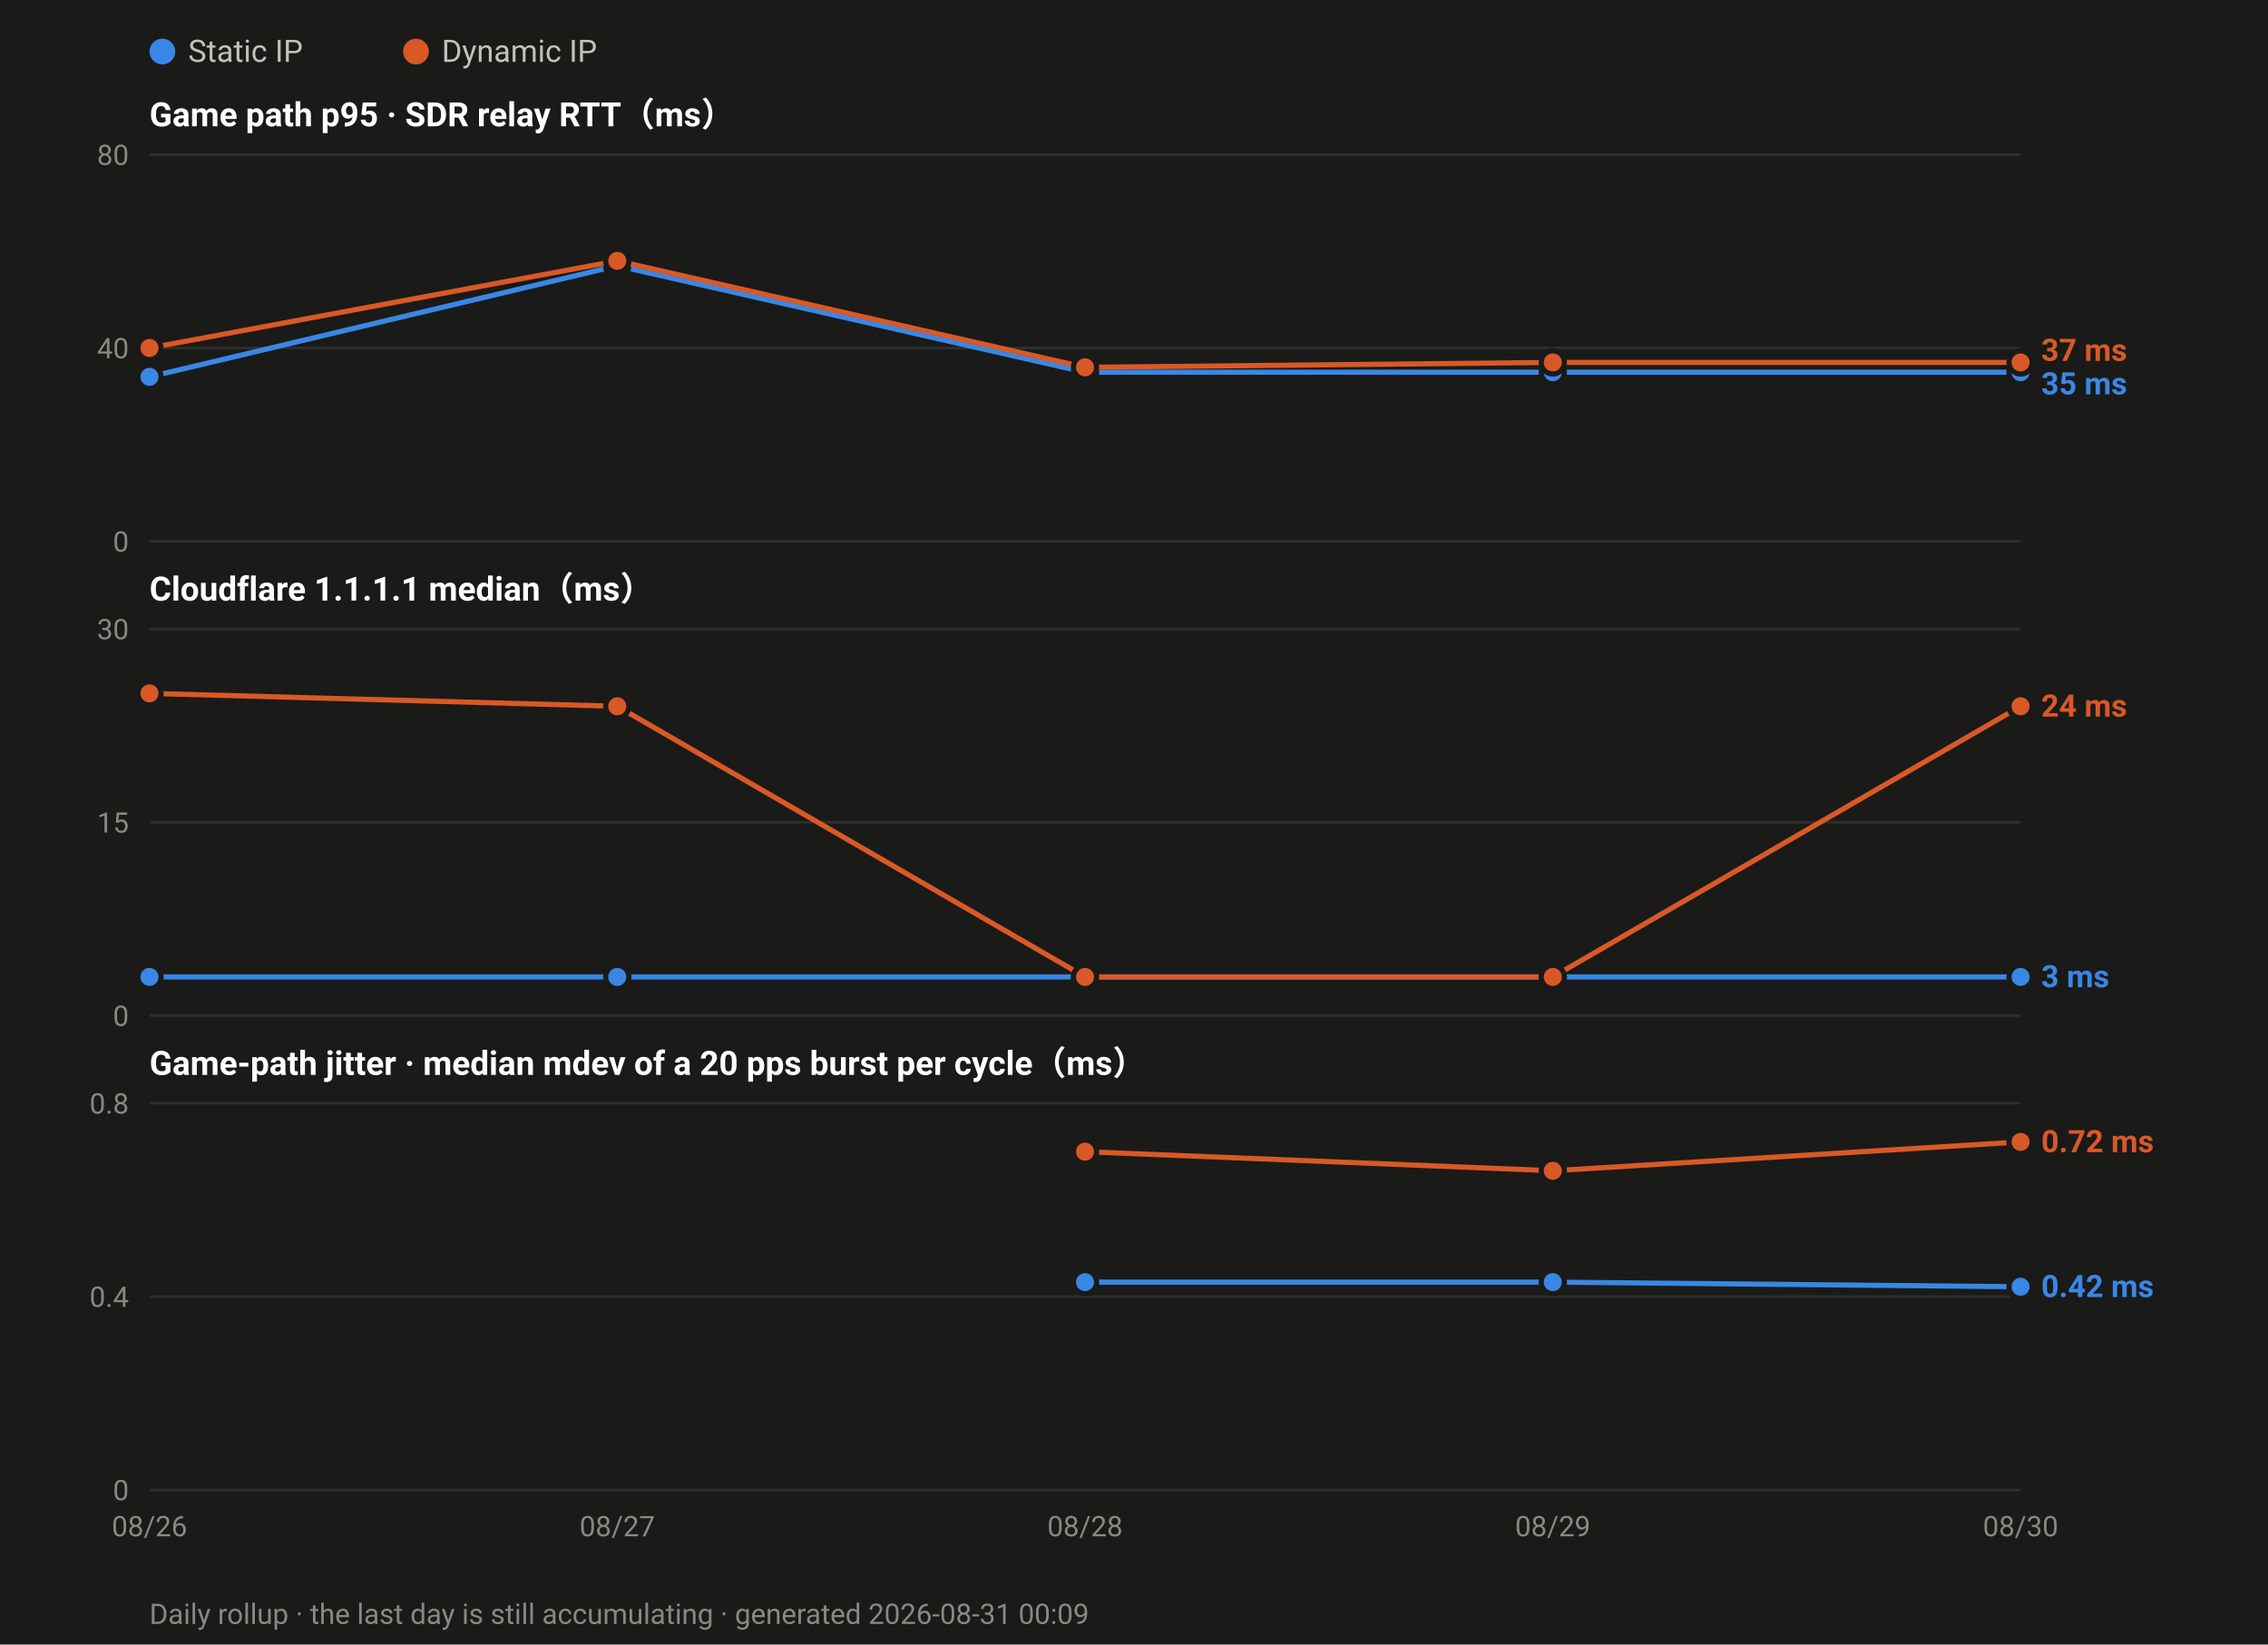
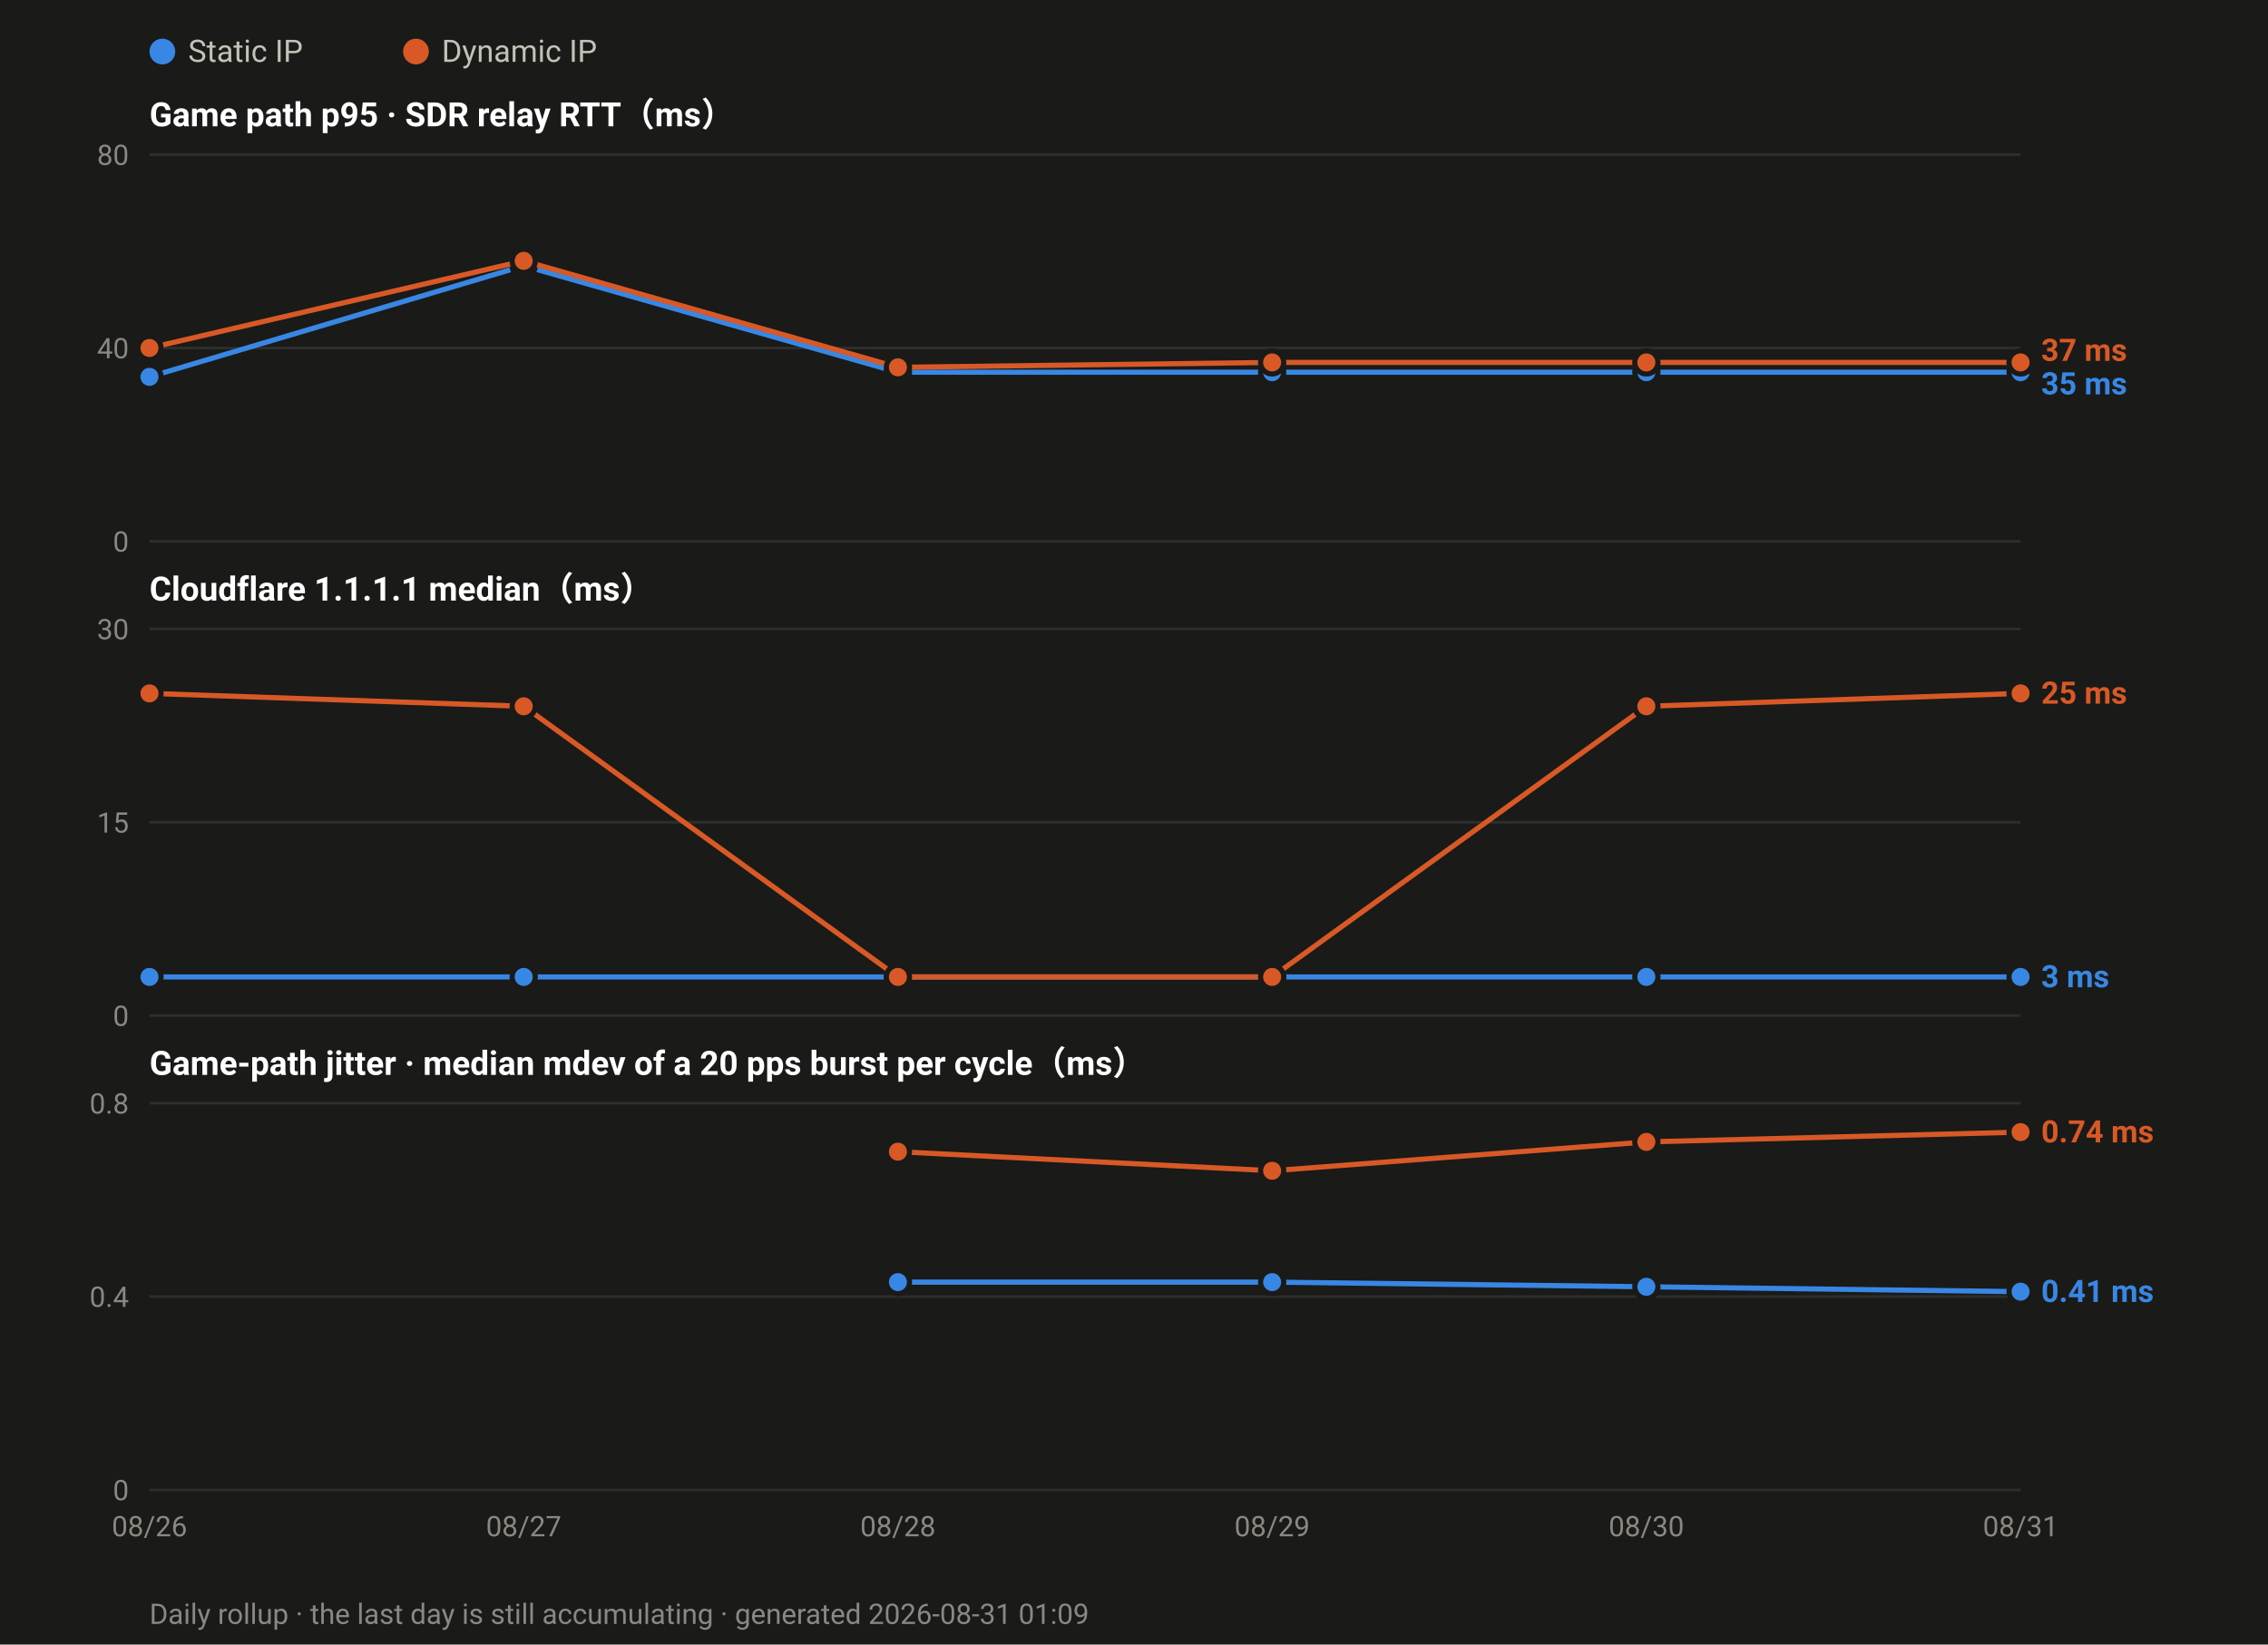
<svg xmlns="http://www.w3.org/2000/svg" width="880" height="638" viewBox="0 0 880 638" font-family="ui-sans-serif,-apple-system,Segoe UI,Roboto,Helvetica,Arial,sans-serif">
  <rect width="880" height="638" fill="#1a1a19" />
  <circle cx="63.0" cy="20" r="5" fill="#3987e5" />
  <text x="73.0" y="24" font-size="12" fill="#c3c2b7">Static IP</text>
  <circle cx="161.4" cy="20" r="5" fill="#d95926" />
  <text x="171.4" y="24" font-size="12" fill="#c3c2b7">Dynamic IP</text>
  <text x="58" y="49.0" font-size="13" font-weight="600" fill="#ffffff">Game path p95 · SDR relay RTT（ms）</text>
  <line x1="58" y1="210.0" x2="784.0" y2="210.0" stroke="#2e2e2c" stroke-width="1" />
  <text x="50" y="214.0" font-size="11" text-anchor="end" fill="#8a8880">0</text>
  <line x1="58" y1="135.0" x2="784.0" y2="135.0" stroke="#2e2e2c" stroke-width="1" />
  <text x="50" y="139.0" font-size="11" text-anchor="end" fill="#8a8880">40</text>
  <line x1="58" y1="60.0" x2="784.0" y2="60.0" stroke="#2e2e2c" stroke-width="1" />
  <text x="50" y="64.0" font-size="11" text-anchor="end" fill="#8a8880">80</text>
-   <polyline fill="none" stroke="#3987e5" stroke-width="2" stroke-linejoin="round" points="58.0,146.2 239.5,103.1 421.0,144.4 602.5,144.4 784.0,144.4" />
+   <polyline fill="none" stroke="#3987e5" stroke-width="2" stroke-linejoin="round" points="58.0,146.2 203.2,103.1 348.4,144.4 493.6,144.4 638.8,144.4 784.0,144.4" />
  <circle cx="58.0" cy="146.2" r="4.5" fill="#3987e5" stroke="#1a1a19" stroke-width="2" />
-   <circle cx="239.5" cy="103.1" r="4.5" fill="#3987e5" stroke="#1a1a19" stroke-width="2" />
-   <circle cx="421.0" cy="144.4" r="4.5" fill="#3987e5" stroke="#1a1a19" stroke-width="2" />
-   <circle cx="602.5" cy="144.4" r="4.5" fill="#3987e5" stroke="#1a1a19" stroke-width="2" />
+   <circle cx="203.2" cy="103.1" r="4.5" fill="#3987e5" stroke="#1a1a19" stroke-width="2" />
+   <circle cx="348.4" cy="144.4" r="4.5" fill="#3987e5" stroke="#1a1a19" stroke-width="2" />
+   <circle cx="493.6" cy="144.4" r="4.5" fill="#3987e5" stroke="#1a1a19" stroke-width="2" />
+   <circle cx="638.8" cy="144.4" r="4.5" fill="#3987e5" stroke="#1a1a19" stroke-width="2" />
  <circle cx="784.0" cy="144.4" r="4.5" fill="#3987e5" stroke="#1a1a19" stroke-width="2" />
-   <polyline fill="none" stroke="#d95926" stroke-width="2" stroke-linejoin="round" points="58.0,135.0 239.5,101.2 421.0,142.5 602.5,140.6 784.0,140.6" />
+   <polyline fill="none" stroke="#d95926" stroke-width="2" stroke-linejoin="round" points="58.0,135.0 203.2,101.2 348.4,142.5 493.6,140.6 638.8,140.6 784.0,140.6" />
  <circle cx="58.0" cy="135.0" r="4.5" fill="#d95926" stroke="#1a1a19" stroke-width="2" />
-   <circle cx="239.5" cy="101.2" r="4.5" fill="#d95926" stroke="#1a1a19" stroke-width="2" />
-   <circle cx="421.0" cy="142.5" r="4.5" fill="#d95926" stroke="#1a1a19" stroke-width="2" />
-   <circle cx="602.5" cy="140.6" r="4.5" fill="#d95926" stroke="#1a1a19" stroke-width="2" />
+   <circle cx="203.2" cy="101.2" r="4.5" fill="#d95926" stroke="#1a1a19" stroke-width="2" />
+   <circle cx="348.4" cy="142.5" r="4.5" fill="#d95926" stroke="#1a1a19" stroke-width="2" />
+   <circle cx="493.6" cy="140.6" r="4.5" fill="#d95926" stroke="#1a1a19" stroke-width="2" />
+   <circle cx="638.8" cy="140.6" r="4.5" fill="#d95926" stroke="#1a1a19" stroke-width="2" />
  <circle cx="784.0" cy="140.6" r="4.5" fill="#d95926" stroke="#1a1a19" stroke-width="2" />
  <text x="792.0" y="140.0" font-size="12" font-weight="600" fill="#d95926">37 ms</text>
  <text x="792.0" y="153.0" font-size="12" font-weight="600" fill="#3987e5">35 ms</text>
  <text x="58" y="233.0" font-size="13" font-weight="600" fill="#ffffff">Cloudflare 1.1.1.1 median（ms）</text>
  <line x1="58" y1="394.0" x2="784.0" y2="394.0" stroke="#2e2e2c" stroke-width="1" />
  <text x="50" y="398.0" font-size="11" text-anchor="end" fill="#8a8880">0</text>
  <line x1="58" y1="319.0" x2="784.0" y2="319.0" stroke="#2e2e2c" stroke-width="1" />
  <text x="50" y="323.0" font-size="11" text-anchor="end" fill="#8a8880">15</text>
  <line x1="58" y1="244.0" x2="784.0" y2="244.0" stroke="#2e2e2c" stroke-width="1" />
  <text x="50" y="248.0" font-size="11" text-anchor="end" fill="#8a8880">30</text>
-   <polyline fill="none" stroke="#3987e5" stroke-width="2" stroke-linejoin="round" points="58.0,379.0 239.5,379.0 421.0,379.0 602.5,379.0 784.0,379.0" />
+   <polyline fill="none" stroke="#3987e5" stroke-width="2" stroke-linejoin="round" points="58.0,379.0 203.2,379.0 348.4,379.0 493.6,379.0 638.8,379.0 784.0,379.0" />
  <circle cx="58.0" cy="379.0" r="4.5" fill="#3987e5" stroke="#1a1a19" stroke-width="2" />
-   <circle cx="239.5" cy="379.0" r="4.5" fill="#3987e5" stroke="#1a1a19" stroke-width="2" />
-   <circle cx="421.0" cy="379.0" r="4.5" fill="#3987e5" stroke="#1a1a19" stroke-width="2" />
-   <circle cx="602.5" cy="379.0" r="4.5" fill="#3987e5" stroke="#1a1a19" stroke-width="2" />
+   <circle cx="203.2" cy="379.0" r="4.5" fill="#3987e5" stroke="#1a1a19" stroke-width="2" />
+   <circle cx="348.4" cy="379.0" r="4.5" fill="#3987e5" stroke="#1a1a19" stroke-width="2" />
+   <circle cx="493.6" cy="379.0" r="4.5" fill="#3987e5" stroke="#1a1a19" stroke-width="2" />
+   <circle cx="638.8" cy="379.0" r="4.5" fill="#3987e5" stroke="#1a1a19" stroke-width="2" />
  <circle cx="784.0" cy="379.0" r="4.5" fill="#3987e5" stroke="#1a1a19" stroke-width="2" />
-   <polyline fill="none" stroke="#d95926" stroke-width="2" stroke-linejoin="round" points="58.0,269.0 239.5,274.0 421.0,379.0 602.5,379.0 784.0,274.0" />
+   <polyline fill="none" stroke="#d95926" stroke-width="2" stroke-linejoin="round" points="58.0,269.0 203.2,274.0 348.4,379.0 493.6,379.0 638.8,274.0 784.0,269.0" />
  <circle cx="58.0" cy="269.0" r="4.5" fill="#d95926" stroke="#1a1a19" stroke-width="2" />
-   <circle cx="239.5" cy="274.0" r="4.5" fill="#d95926" stroke="#1a1a19" stroke-width="2" />
-   <circle cx="421.0" cy="379.0" r="4.5" fill="#d95926" stroke="#1a1a19" stroke-width="2" />
-   <circle cx="602.5" cy="379.0" r="4.5" fill="#d95926" stroke="#1a1a19" stroke-width="2" />
-   <circle cx="784.0" cy="274.0" r="4.5" fill="#d95926" stroke="#1a1a19" stroke-width="2" />
-   <text x="792.0" y="278.0" font-size="12" font-weight="600" fill="#d95926">24 ms</text>
+   <circle cx="203.2" cy="274.0" r="4.5" fill="#d95926" stroke="#1a1a19" stroke-width="2" />
+   <circle cx="348.4" cy="379.0" r="4.5" fill="#d95926" stroke="#1a1a19" stroke-width="2" />
+   <circle cx="493.6" cy="379.0" r="4.5" fill="#d95926" stroke="#1a1a19" stroke-width="2" />
+   <circle cx="638.8" cy="274.0" r="4.5" fill="#d95926" stroke="#1a1a19" stroke-width="2" />
+   <circle cx="784.0" cy="269.0" r="4.5" fill="#d95926" stroke="#1a1a19" stroke-width="2" />
+   <text x="792.0" y="273.0" font-size="12" font-weight="600" fill="#d95926">25 ms</text>
  <text x="792.0" y="383.0" font-size="12" font-weight="600" fill="#3987e5">3 ms</text>
  <text x="58" y="417.0" font-size="13" font-weight="600" fill="#ffffff">Game-path jitter · median mdev of a 20 pps burst per cycle（ms）</text>
  <line x1="58" y1="578.0" x2="784.0" y2="578.0" stroke="#2e2e2c" stroke-width="1" />
  <text x="50" y="582.0" font-size="11" text-anchor="end" fill="#8a8880">0</text>
  <line x1="58" y1="503.0" x2="784.0" y2="503.0" stroke="#2e2e2c" stroke-width="1" />
  <text x="50" y="507.0" font-size="11" text-anchor="end" fill="#8a8880">0.4</text>
  <line x1="58" y1="428.0" x2="784.0" y2="428.0" stroke="#2e2e2c" stroke-width="1" />
  <text x="50" y="432.0" font-size="11" text-anchor="end" fill="#8a8880">0.8</text>
-   <polyline fill="none" stroke="#3987e5" stroke-width="2" stroke-linejoin="round" points="421.0,497.4 602.5,497.4 784.0,499.2" />
-   <circle cx="421.0" cy="497.4" r="4.5" fill="#3987e5" stroke="#1a1a19" stroke-width="2" />
-   <circle cx="602.5" cy="497.4" r="4.5" fill="#3987e5" stroke="#1a1a19" stroke-width="2" />
-   <circle cx="784.0" cy="499.2" r="4.5" fill="#3987e5" stroke="#1a1a19" stroke-width="2" />
-   <polyline fill="none" stroke="#d95926" stroke-width="2" stroke-linejoin="round" points="421.0,446.8 602.5,454.2 784.0,443.0" />
-   <circle cx="421.0" cy="446.8" r="4.5" fill="#d95926" stroke="#1a1a19" stroke-width="2" />
-   <circle cx="602.5" cy="454.2" r="4.5" fill="#d95926" stroke="#1a1a19" stroke-width="2" />
-   <circle cx="784.0" cy="443.0" r="4.5" fill="#d95926" stroke="#1a1a19" stroke-width="2" />
-   <text x="792.0" y="447.0" font-size="12" font-weight="600" fill="#d95926">0.72 ms</text>
-   <text x="792.0" y="503.2" font-size="12" font-weight="600" fill="#3987e5">0.42 ms</text>
+   <polyline fill="none" stroke="#3987e5" stroke-width="2" stroke-linejoin="round" points="348.4,497.4 493.6,497.4 638.8,499.2 784.0,501.1" />
+   <circle cx="348.4" cy="497.4" r="4.5" fill="#3987e5" stroke="#1a1a19" stroke-width="2" />
+   <circle cx="493.6" cy="497.4" r="4.5" fill="#3987e5" stroke="#1a1a19" stroke-width="2" />
+   <circle cx="638.8" cy="499.2" r="4.5" fill="#3987e5" stroke="#1a1a19" stroke-width="2" />
+   <circle cx="784.0" cy="501.1" r="4.5" fill="#3987e5" stroke="#1a1a19" stroke-width="2" />
+   <polyline fill="none" stroke="#d95926" stroke-width="2" stroke-linejoin="round" points="348.4,446.8 493.6,454.2 638.8,443.0 784.0,439.2" />
+   <circle cx="348.4" cy="446.8" r="4.5" fill="#d95926" stroke="#1a1a19" stroke-width="2" />
+   <circle cx="493.6" cy="454.2" r="4.5" fill="#d95926" stroke="#1a1a19" stroke-width="2" />
+   <circle cx="638.8" cy="443.0" r="4.5" fill="#d95926" stroke="#1a1a19" stroke-width="2" />
+   <circle cx="784.0" cy="439.2" r="4.5" fill="#d95926" stroke="#1a1a19" stroke-width="2" />
+   <text x="792.0" y="443.2" font-size="12" font-weight="600" fill="#d95926">0.74 ms</text>
+   <text x="792.0" y="505.1" font-size="12" font-weight="600" fill="#3987e5">0.41 ms</text>
  <text x="58.0" y="596.0" font-size="11" text-anchor="middle" fill="#8a8880">08/26</text>
-   <text x="239.5" y="596.0" font-size="11" text-anchor="middle" fill="#8a8880">08/27</text>
-   <text x="421.0" y="596.0" font-size="11" text-anchor="middle" fill="#8a8880">08/28</text>
-   <text x="602.5" y="596.0" font-size="11" text-anchor="middle" fill="#8a8880">08/29</text>
-   <text x="784.0" y="596.0" font-size="11" text-anchor="middle" fill="#8a8880">08/30</text>
-   <text x="58" y="630" font-size="11" fill="#8a8880">Daily rollup · the last day is still accumulating · generated 2026-08-31 00:09</text>
+   <text x="203.2" y="596.0" font-size="11" text-anchor="middle" fill="#8a8880">08/27</text>
+   <text x="348.4" y="596.0" font-size="11" text-anchor="middle" fill="#8a8880">08/28</text>
+   <text x="493.6" y="596.0" font-size="11" text-anchor="middle" fill="#8a8880">08/29</text>
+   <text x="638.8" y="596.0" font-size="11" text-anchor="middle" fill="#8a8880">08/30</text>
+   <text x="784.0" y="596.0" font-size="11" text-anchor="middle" fill="#8a8880">08/31</text>
+   <text x="58" y="630" font-size="11" fill="#8a8880">Daily rollup · the last day is still accumulating · generated 2026-08-31 01:09</text>
</svg>
